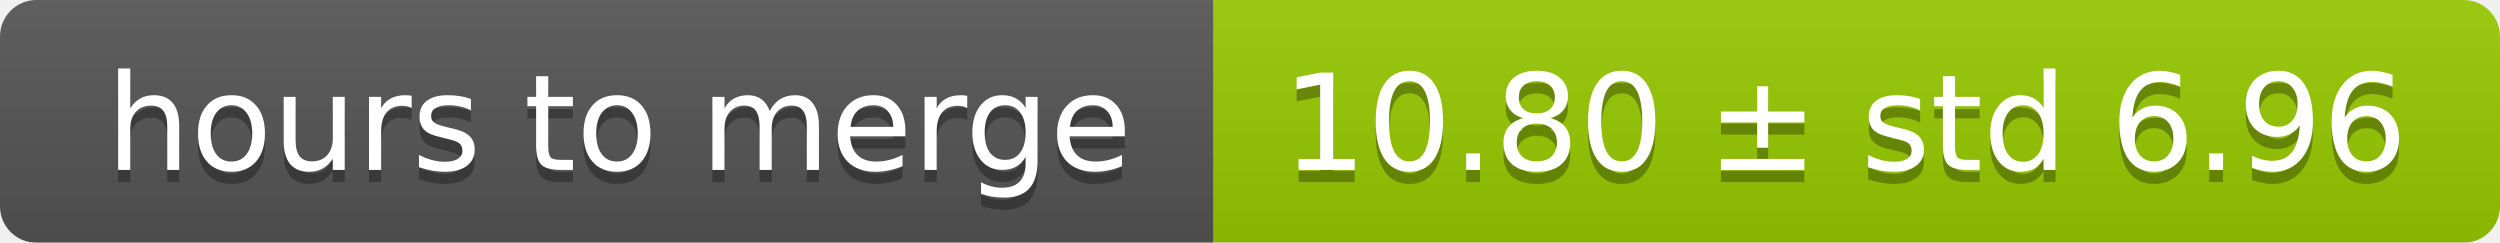
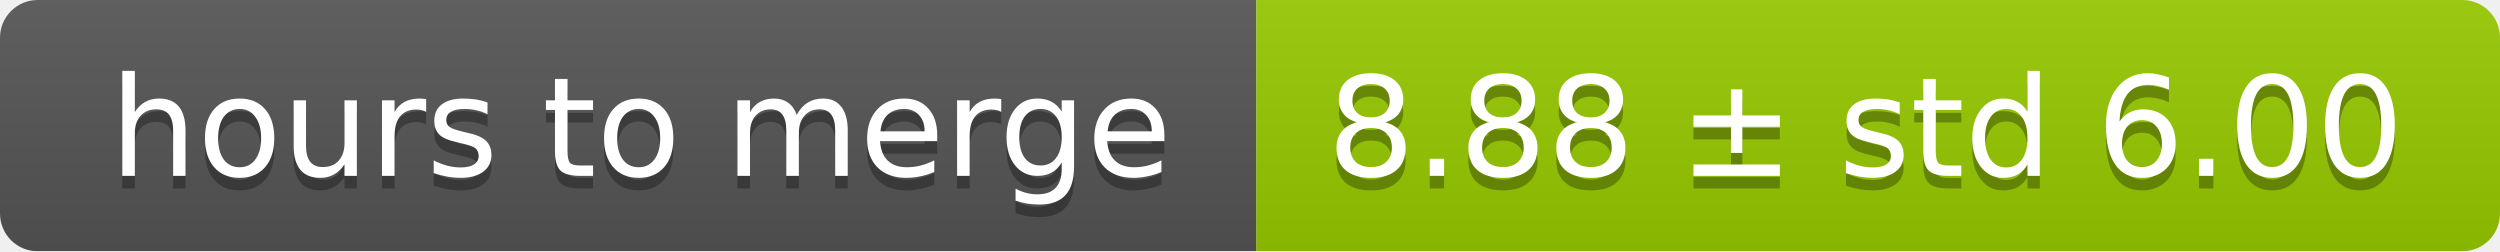
- <svg xmlns="http://www.w3.org/2000/svg" width="206" height="20">
+ <svg xmlns="http://www.w3.org/2000/svg" width="199" height="20">
  <linearGradient id="smooth" x2="0" y2="100%">
    <stop offset="0" stop-color="#bbb" stop-opacity=".1" />
    <stop offset="1" stop-opacity=".1" />
  </linearGradient>
  <mask id="round">
-     <rect width="206" height="20" rx="3" fill="#fff" />
+     <rect width="199" height="20" rx="3" fill="#fff" />
  </mask>
  <g mask="url(#round)">
    <rect width="100" height="20" fill="#555" />
-     <rect x="100" width="106" height="20" fill="#97ca00" />
-     <rect width="206" height="20" fill="url(#smooth)" />
+     <rect x="100" width="99" height="20" fill="#97ca00" />
+     <rect width="199" height="20" fill="url(#smooth)" />
  </g>
  <g fill="#fff" text-anchor="middle" font-family="DejaVu Sans,Verdana,Geneva,sans-serif" font-size="11">
    <text x="51" y="15" fill="#010101" fill-opacity=".3">hours to merge</text>
    <text x="51" y="14">hours to merge</text>
-     <text x="152" y="15" fill="#010101" fill-opacity=".3">10.80 ± std 6.96</text>
-     <text x="152" y="14">10.80 ± std 6.96</text>
+     <text x="148.5" y="15" fill="#010101" fill-opacity=".3">8.88 ± std 6.00</text>
+     <text x="148.5" y="14">8.88 ± std 6.00</text>
  </g>
</svg>
